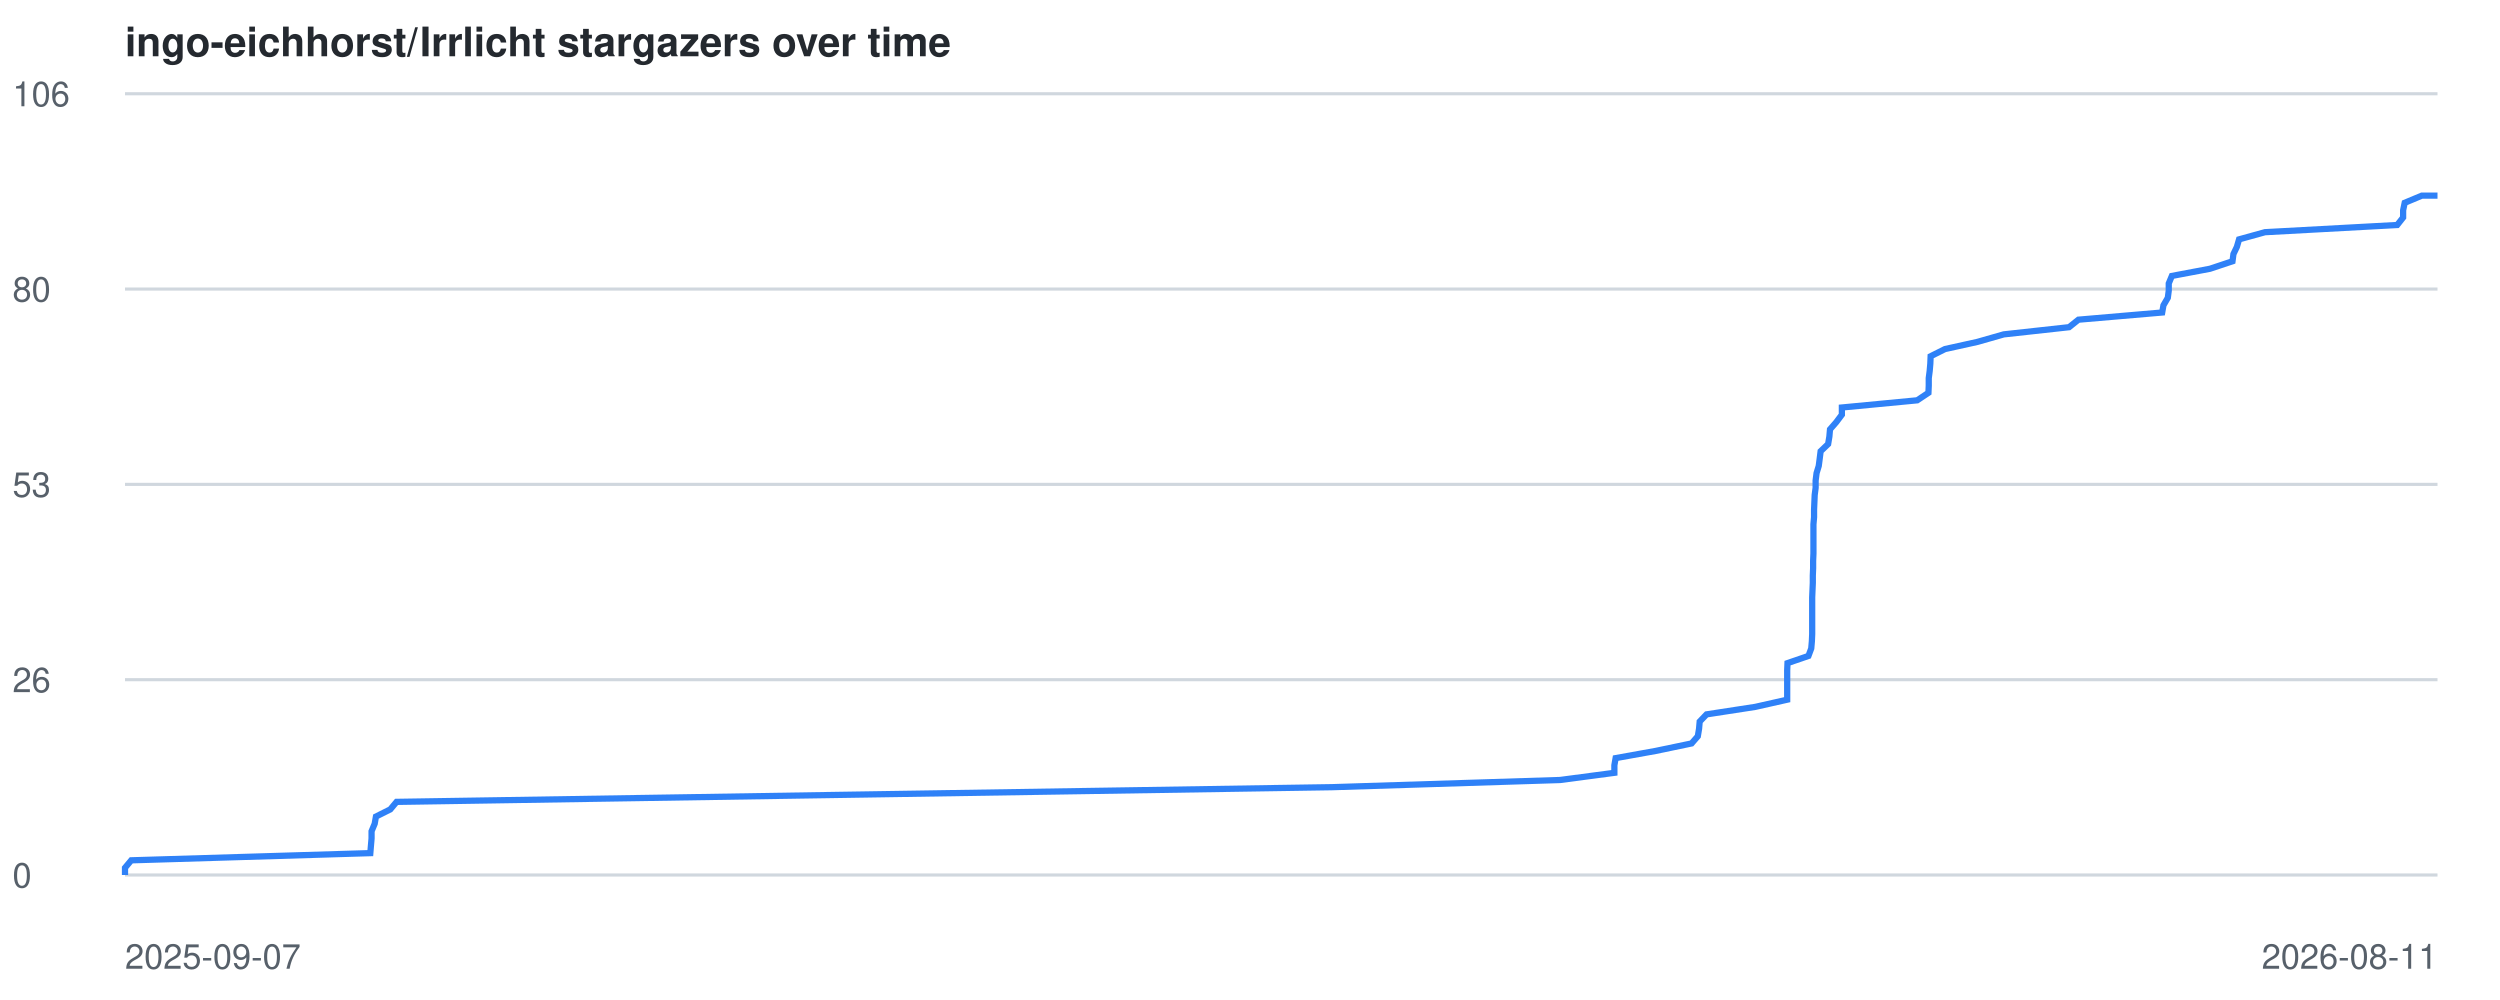
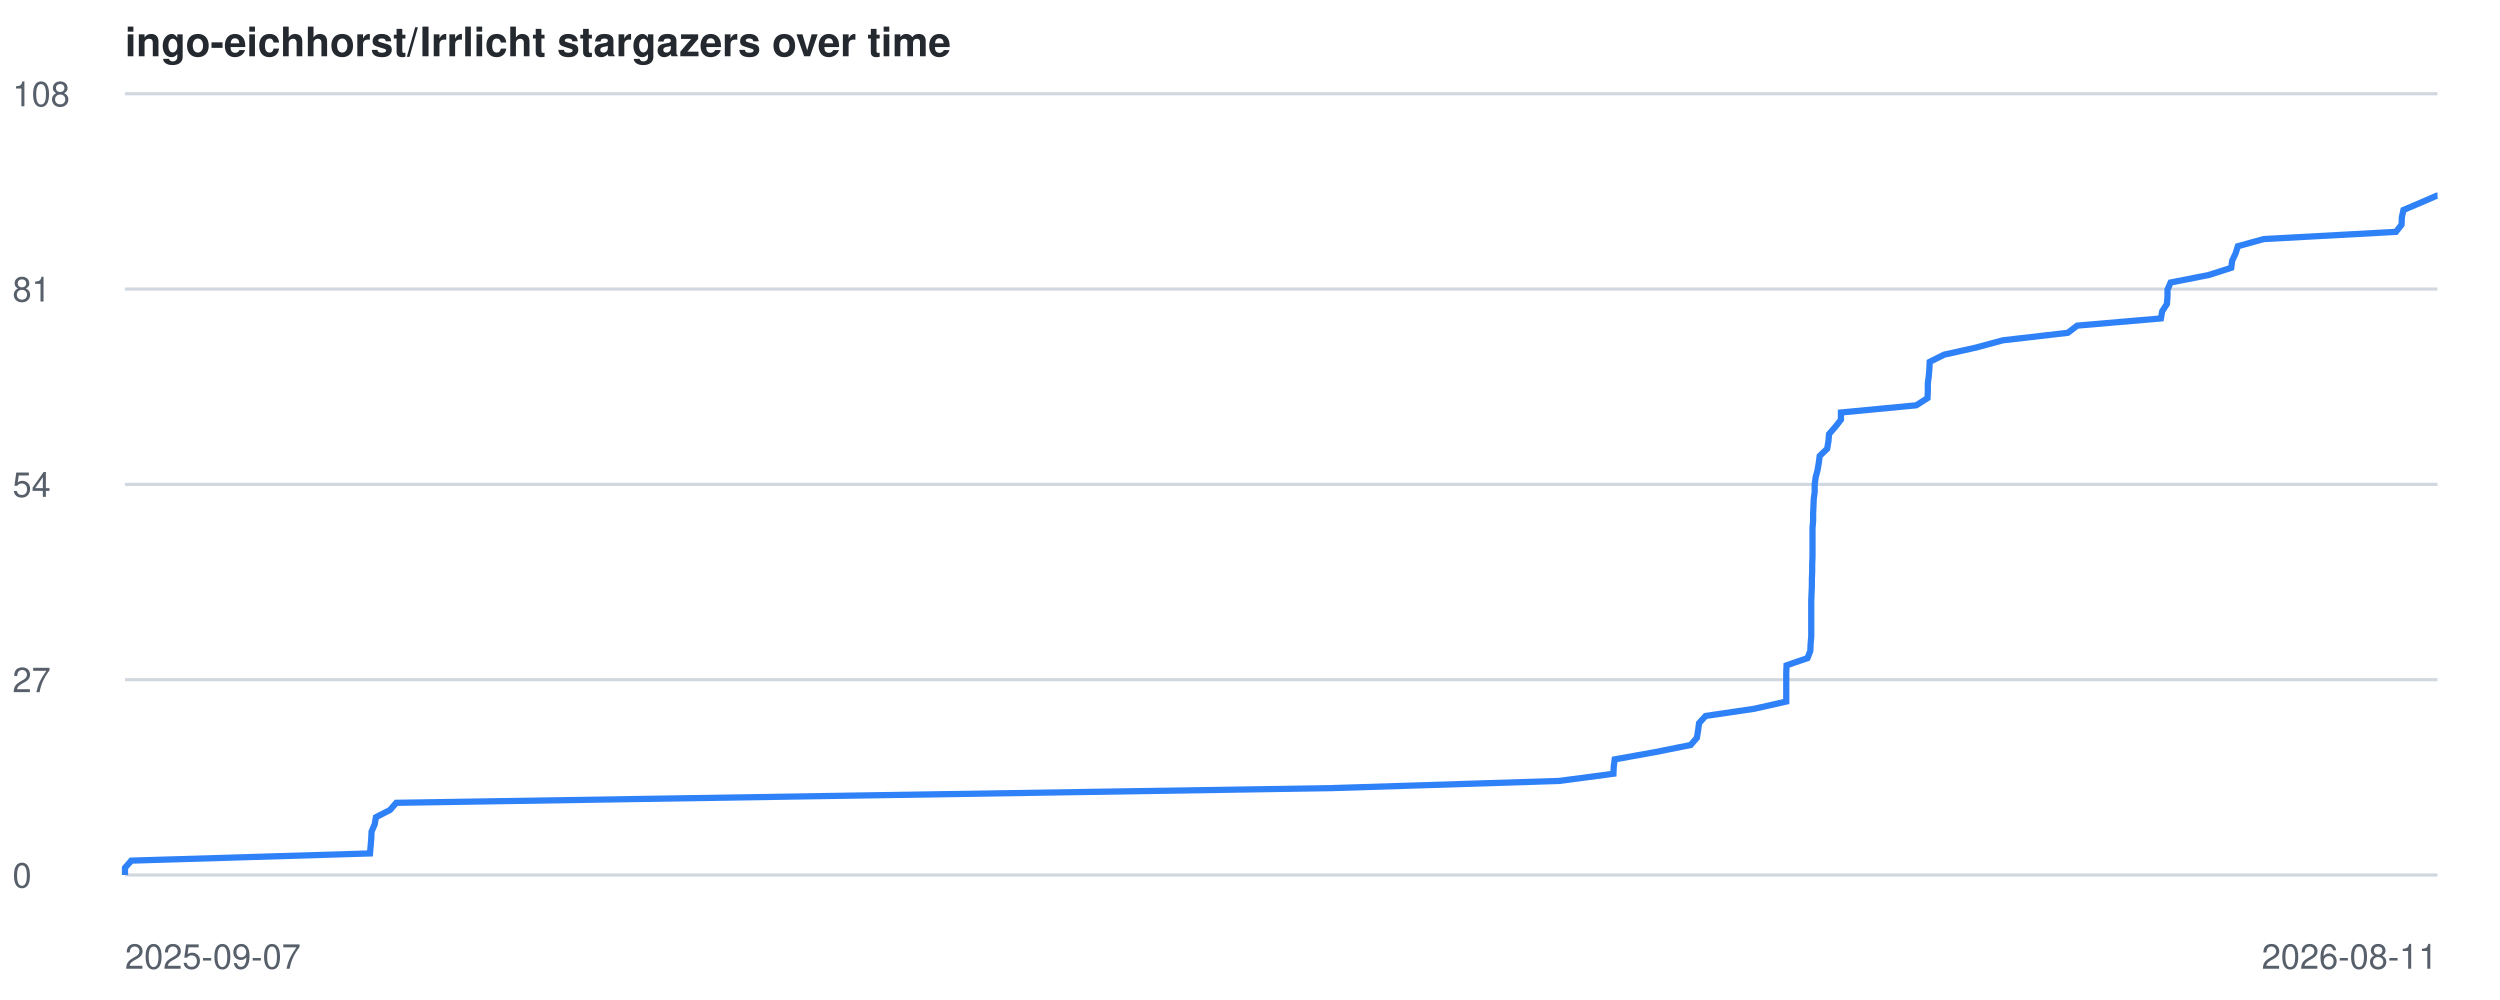
<svg xmlns="http://www.w3.org/2000/svg" viewBox="0 0 800 320" font-family="-apple-system,BlinkMacSystemFont,Segoe UI,Helvetica,Arial,sans-serif">
  <style>
    .line { fill: none; stroke: #2f81f7; stroke-width: 2; }
    .grid { stroke: #d0d7de; stroke-width: 1; }
    .label { fill: #57606a; font-size: 11px; }
    .title { fill: #24292f; font-size: 13px; font-weight: 600; }
    @media (prefers-color-scheme: dark) {
      .grid { stroke: #30363d; }
      .label { fill: #8b949e; }
      .title { fill: #c9d1d9; }
      .line { stroke: #58a6ff; }
    }
  </style>
  <text x="40" y="18" class="title">ingo-eichhorst/Irrlicht stargazers over time</text>
  <line x1="40" y1="280.0" x2="780" y2="280.0" class="grid" />
  <text x="4" y="284.0" class="label">0</text>
  <line x1="40" y1="217.5" x2="780" y2="217.5" class="grid" />
-   <text x="4" y="221.5" class="label">26</text>
+   <text x="4" y="221.5" class="label">27</text>
  <line x1="40" y1="155.0" x2="780" y2="155.0" class="grid" />
-   <text x="4" y="159.0" class="label">53</text>
+   <text x="4" y="159.0" class="label">54</text>
  <line x1="40" y1="92.5" x2="780" y2="92.5" class="grid" />
-   <text x="4" y="96.5" class="label">80</text>
+   <text x="4" y="96.5" class="label">81</text>
  <line x1="40" y1="30.0" x2="780" y2="30.0" class="grid" />
-   <text x="4" y="34.0" class="label">106</text>
+   <text x="4" y="34.0" class="label">108</text>
  <text x="40" y="310" class="label">2025-09-07</text>
  <text x="780" y="310" text-anchor="end" class="label">2026-08-11</text>
-   <polyline points="40.0,280.0 40.0,277.7 42.0,275.3 118.5,273.0 118.7,270.6 118.9,268.3 118.9,266.0 119.9,263.6 120.3,261.3 124.9,259.0 126.9,256.6 272.7,254.3 426.2,251.9 499.2,249.6 516.6,247.3 516.6,244.9 517.0,242.6 529.8,240.3 541.3,237.9 543.3,235.6 543.7,233.2 543.9,230.9 546.1,228.6 561.7,226.2 571.9,223.9 571.9,221.6 571.9,219.2 571.9,216.9 571.9,214.5 572.0,212.2 578.7,209.9 579.6,207.5 579.8,205.2 579.9,202.9 579.9,200.5 579.9,198.2 579.9,195.8 579.9,193.5 579.9,191.2 580.0,188.8 580.1,186.5 580.1,184.2 580.2,181.8 580.2,179.5 580.3,177.1 580.3,174.8 580.3,172.5 580.3,170.1 580.3,167.8 580.5,165.5 580.5,163.1 580.6,160.8 580.7,158.4 581.0,156.1 581.0,153.8 581.3,151.4 582.0,149.1 582.3,146.8 582.6,144.4 585.0,142.1 585.4,139.7 585.6,137.4 587.6,135.1 589.4,132.7 589.4,130.4 613.5,128.1 617.1,125.7 617.2,123.4 617.2,121.0 617.5,118.7 617.7,116.4 617.8,114.0 622.4,111.7 632.8,109.4 641.2,107.0 662.1,104.7 665.1,102.3 691.9,100.0 692.3,97.7 693.7,95.3 694.0,93.0 694.0,90.7 695.0,88.3 707.2,86.0 714.4,83.6 714.7,81.3 715.8,79.0 716.5,76.6 724.8,74.3 767.1,72.0 769.0,69.6 769.0,67.3 769.5,64.9 775.0,62.6 780.0,62.6" class="line" />
+   <polyline points="40.0,280.0 40.0,277.7 42.0,275.4 118.4,273.1 118.6,270.7 118.8,268.4 118.9,266.1 119.9,263.8 120.3,261.5 124.8,259.2 126.8,256.9 272.6,254.6 426.0,252.2 498.9,249.9 516.3,247.6 516.4,245.3 516.7,243.0 529.5,240.7 541.0,238.4 543.0,236.1 543.4,233.7 543.7,231.4 545.8,229.1 561.4,226.8 571.6,224.5 571.6,222.2 571.6,219.9 571.6,217.6 571.6,215.2 571.7,212.9 578.4,210.6 579.3,208.3 579.4,206.0 579.6,203.7 579.6,201.4 579.6,199.1 579.6,196.7 579.6,194.4 579.6,192.1 579.7,189.8 579.8,187.5 579.8,185.2 579.9,182.9 579.9,180.6 580.0,178.2 580.0,175.9 580.0,173.6 580.0,171.3 580.0,169.0 580.2,166.7 580.2,164.4 580.3,162.1 580.4,159.7 580.7,157.4 580.7,155.1 581.0,152.8 581.6,150.5 582.0,148.2 582.3,145.9 584.7,143.6 585.1,141.2 585.3,138.9 587.3,136.6 589.1,134.3 589.1,132.0 613.2,129.7 616.8,127.4 616.9,125.1 616.9,122.7 617.2,120.4 617.4,118.1 617.5,115.8 622.1,113.5 632.4,111.2 640.9,108.9 661.7,106.5 664.7,104.2 691.5,101.9 691.9,99.6 693.4,97.3 693.6,95.0 693.6,92.7 694.6,90.4 706.8,88.0 714.0,85.7 714.3,83.4 715.4,81.1 716.1,78.8 724.4,76.5 766.7,74.2 768.5,71.9 768.6,69.5 769.1,67.2 774.5,64.9 779.8,62.6 780.0,62.6" class="line" />
</svg>
